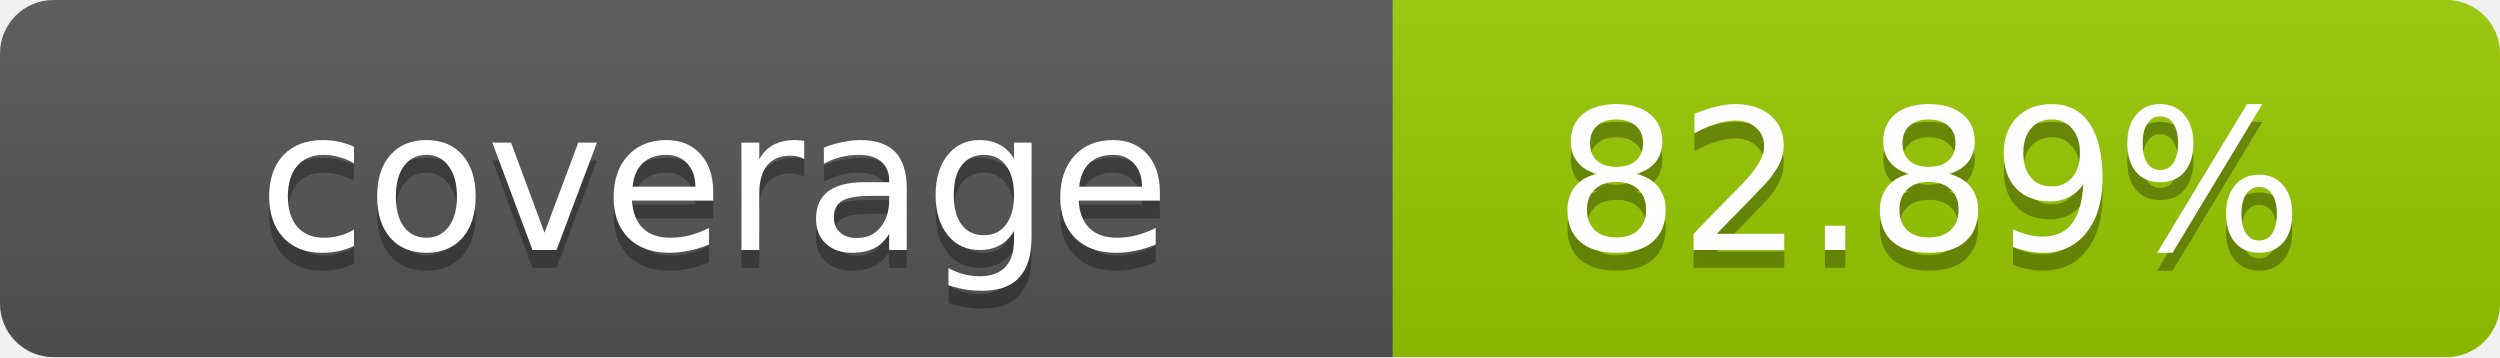
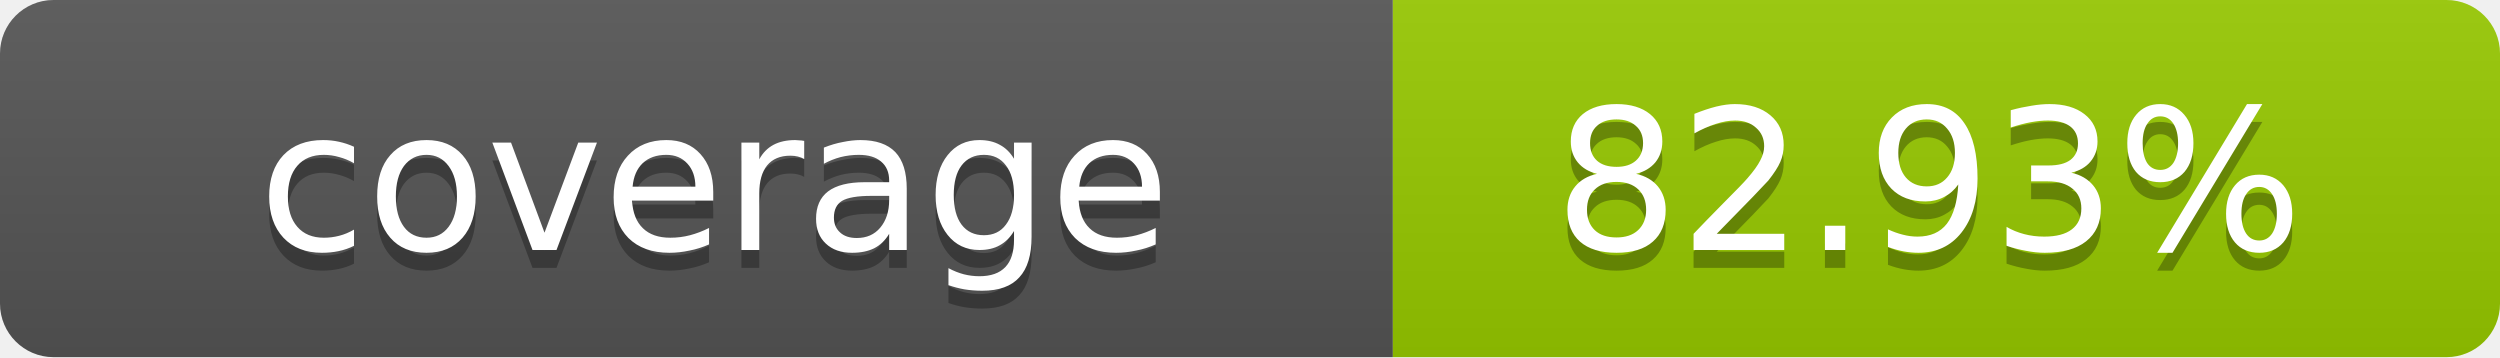
- <svg xmlns="http://www.w3.org/2000/svg" width="140" height="20" role="img" aria-label="coverage: 82.89%">
+ <svg xmlns="http://www.w3.org/2000/svg" width="140" height="20" role="img" aria-label="coverage: 82.93%">
  <linearGradient id="s" x2="0" y2="100%">
    <stop offset="0" stop-color="#bbb" stop-opacity=".1" />
    <stop offset="1" stop-opacity=".1" />
  </linearGradient>
  <clipPath id="r">
    <rect width="140" height="20" rx="3" fill="#fff" />
  </clipPath>
  <g clip-path="url(#r)">
    <rect width="78" height="20" fill="#555" />
    <rect x="78" width="62" height="20" fill="#97CA00" />
    <rect width="140" height="20" fill="url(#s)" />
  </g>
  <g fill="#fff" text-anchor="middle" font-family="Verdana,Geneva,DejaVu Sans,sans-serif" text-rendering="geometricPrecision" font-size="11">
    <text x="40" y="15" fill="#010101" fill-opacity=".3">coverage</text>
    <text x="40" y="14">coverage</text>
-     <text x="108" y="15" fill="#010101" fill-opacity=".3">82.89%</text>
-     <text x="108" y="14">82.89%</text>
+     <text x="108" y="15" fill="#010101" fill-opacity=".3">82.93%</text>
+     <text x="108" y="14">82.93%</text>
  </g>
</svg>
